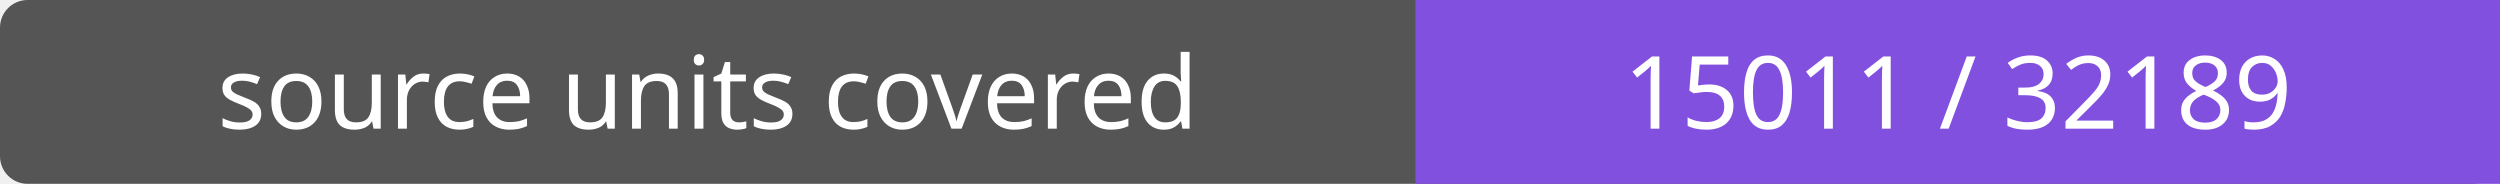
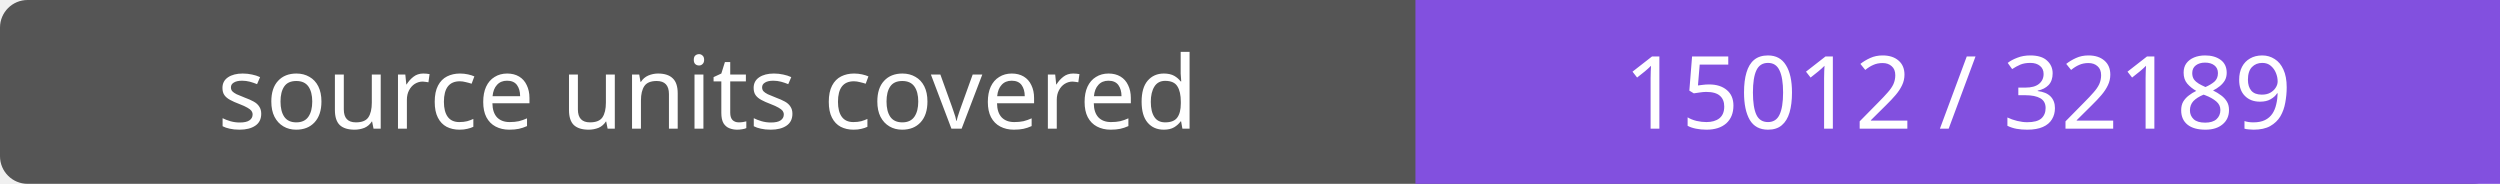
- <svg xmlns="http://www.w3.org/2000/svg" width="272" height="20" role="img" aria-label="source units covered: 15011 / 32189">
+ <svg xmlns="http://www.w3.org/2000/svg" width="272" height="20" role="img" aria-label="source units covered: 15012 / 32189">
  <rect width="272" height="20" rx="3" fill="#555" />
  <path fill="#8250df" d="M154 0h118v20H154z" />
  <g fill="#fff" text-anchor="middle" font-family="Verdana,sans-serif" font-size="11">
    <text x="77.0" y="14">source units covered</text>
-     <text x="213.0" y="14">15011 / 32189</text>
+     <text x="213.0" y="14">15012 / 32189</text>
  </g>
</svg>
